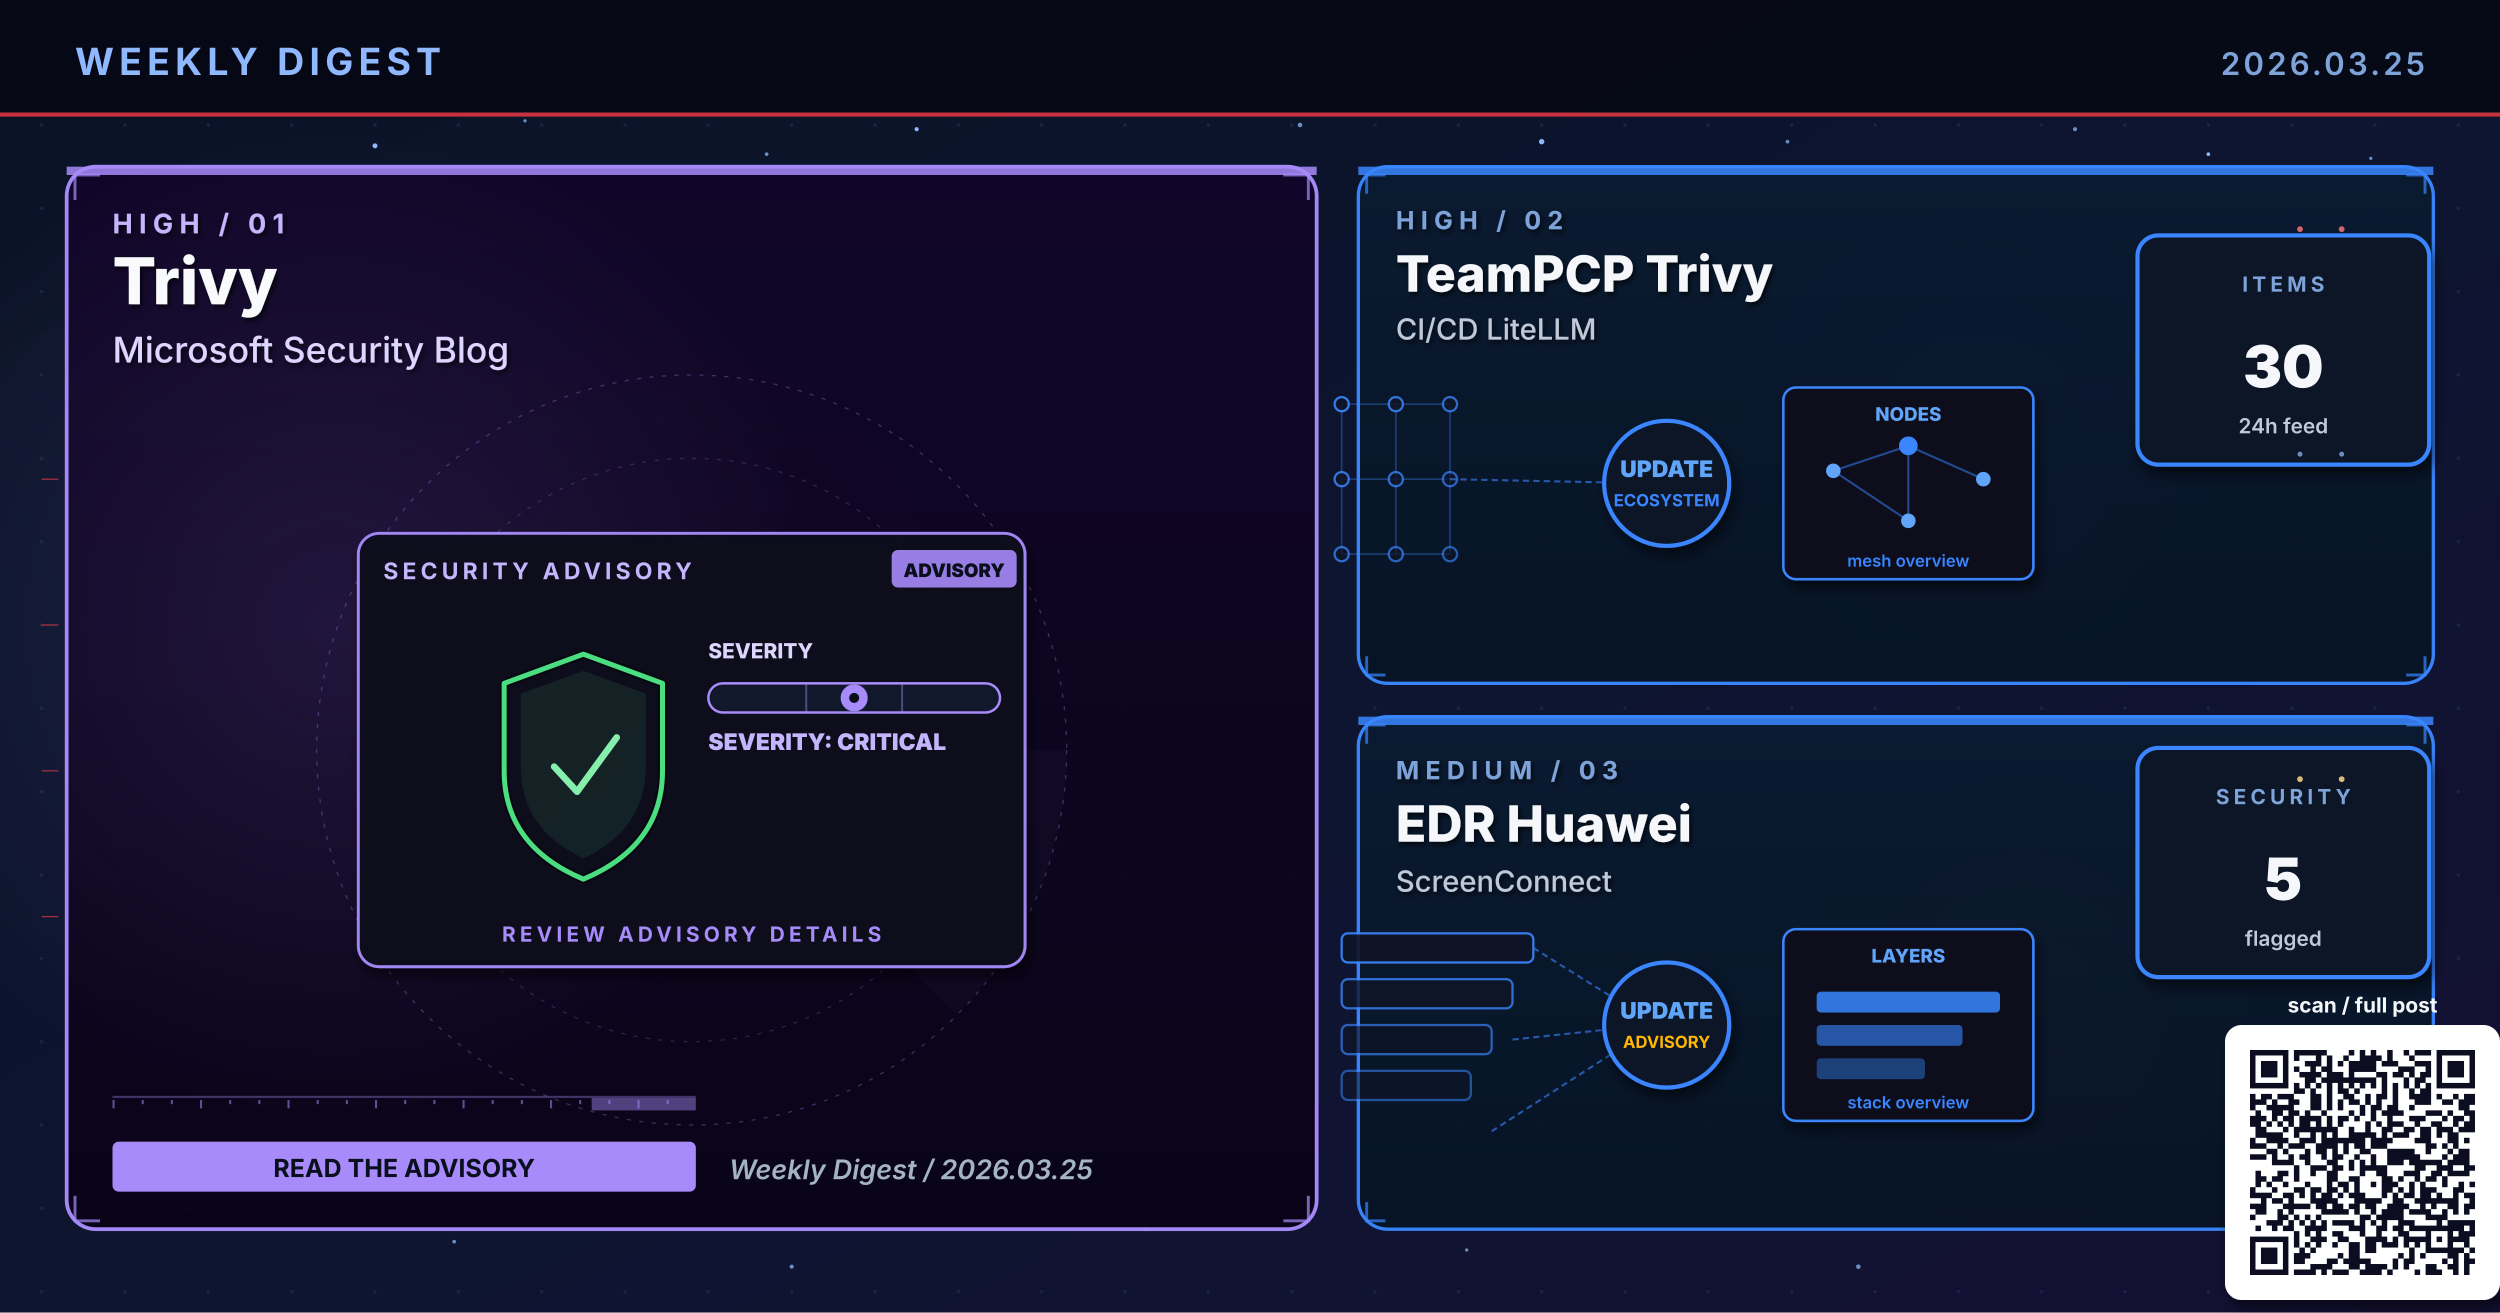
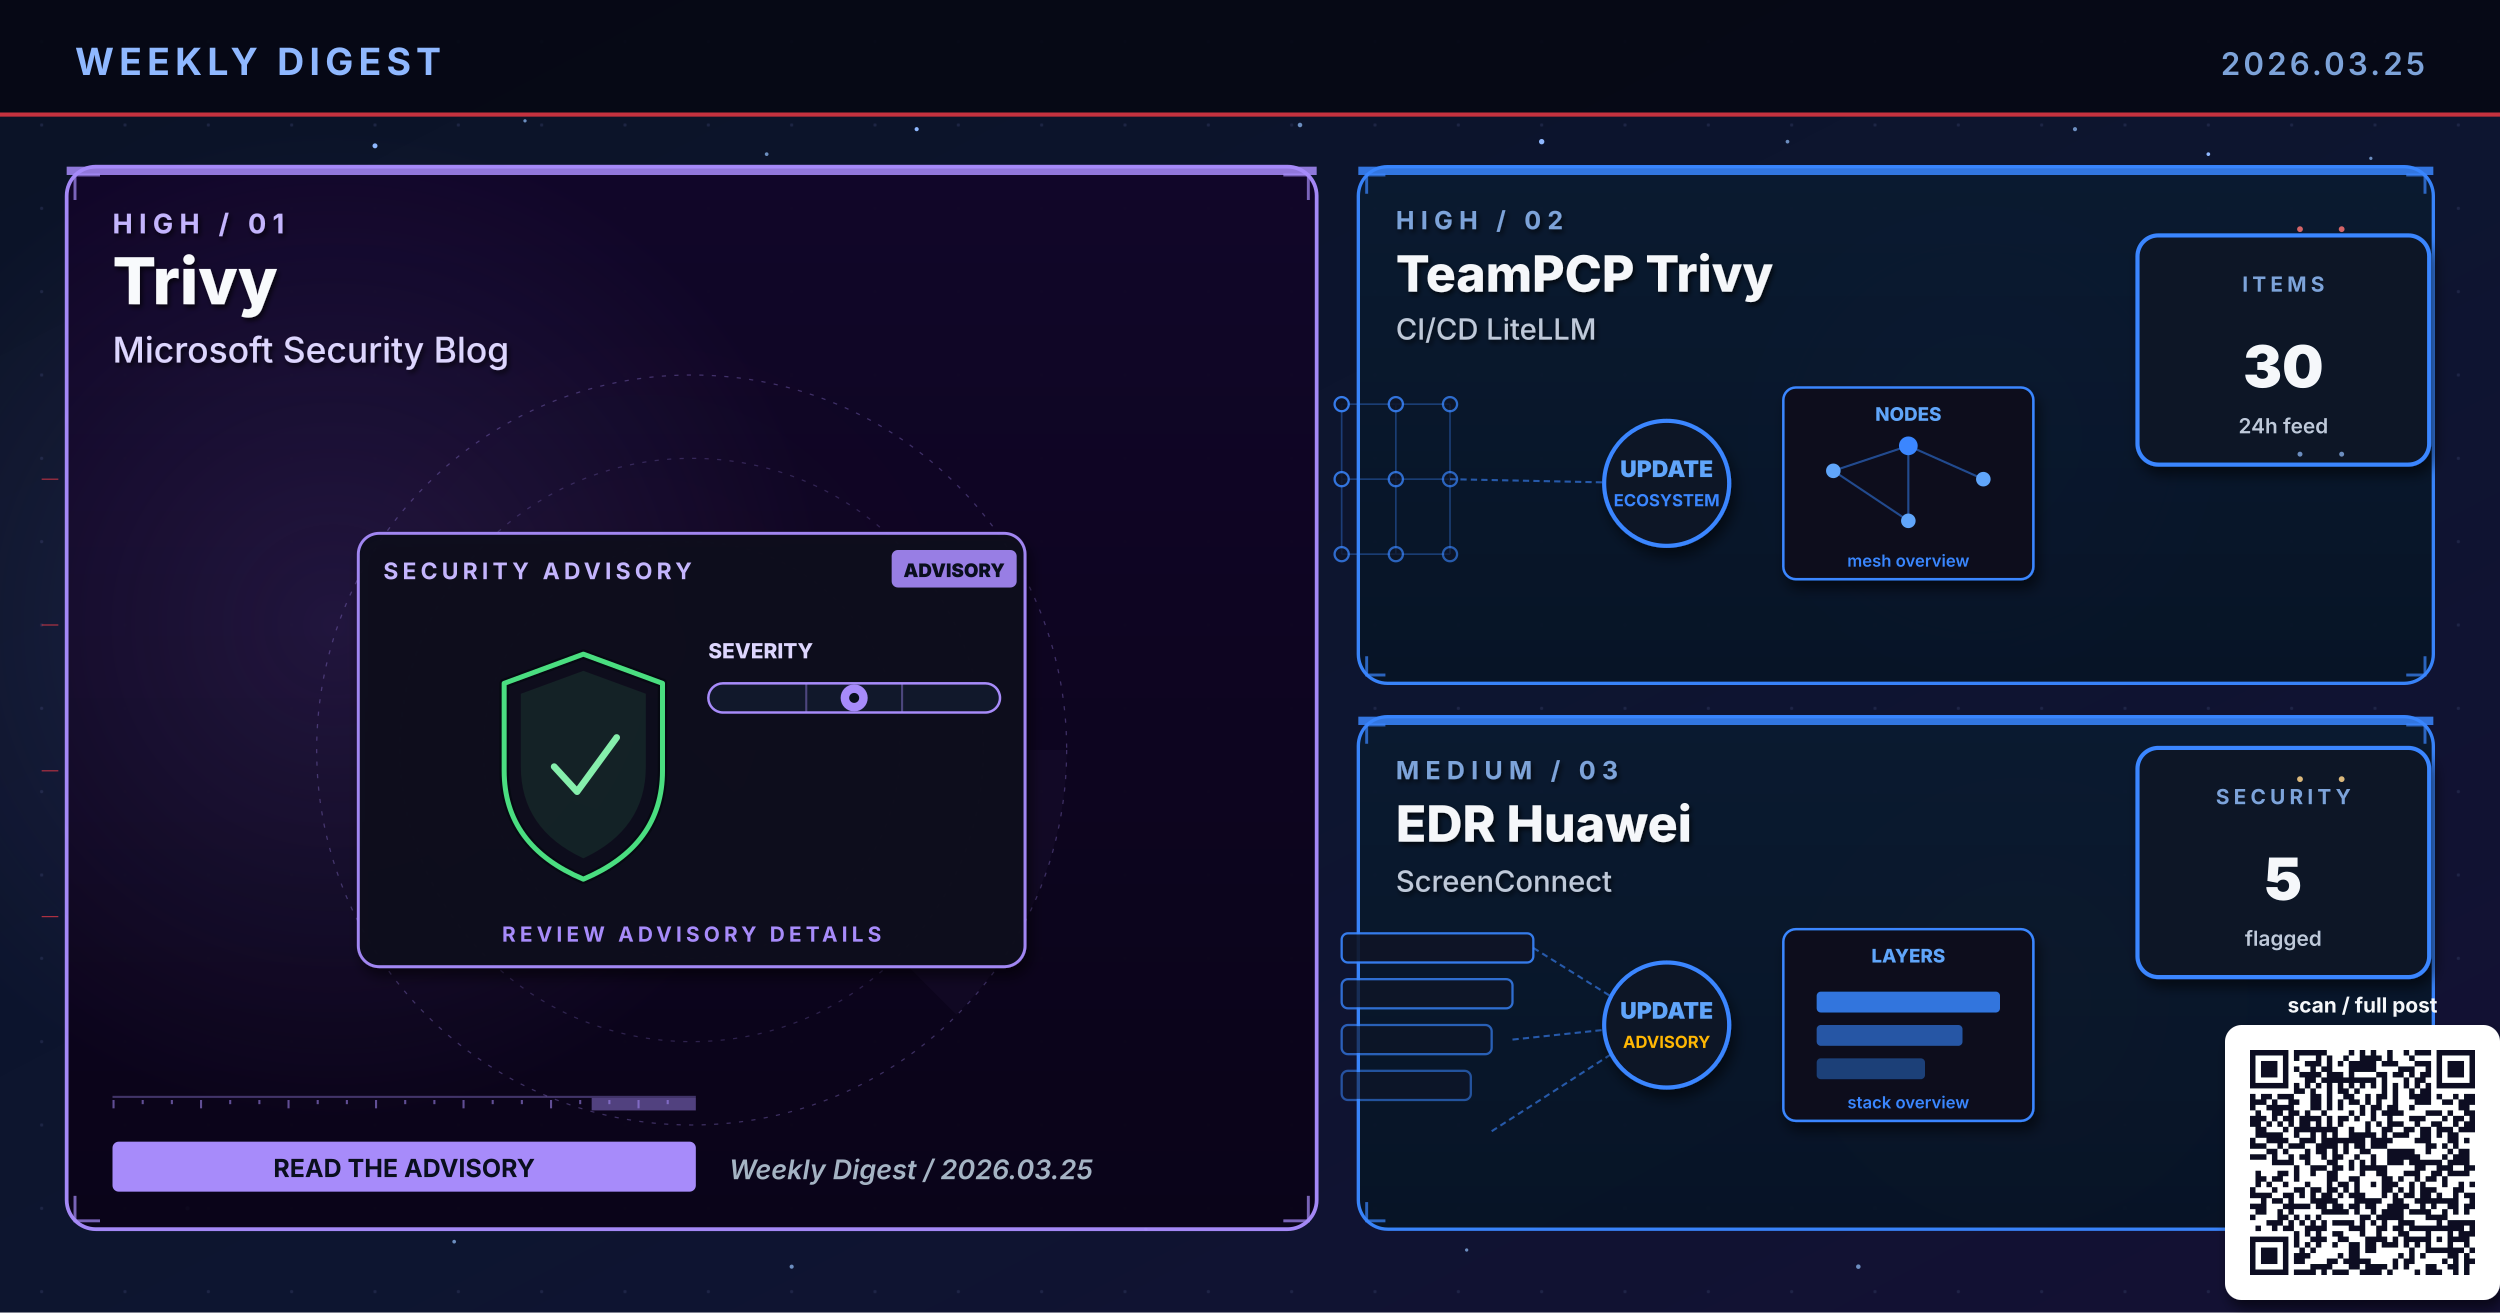
<svg xmlns="http://www.w3.org/2000/svg" viewBox="0 0 1200 630" width="1200" height="630" role="img" aria-label="Weekly digest cover 2026.03.25: Trivy, TeamPCP Trivy, EDR Huawei">
  <defs>
    <linearGradient id="bgSpread" x1="0%" y1="0%" x2="100%" y2="100%">
      <stop offset="0%" stop-color="#0B1326" />
      <stop offset="55%" stop-color="#0D1530" />
      <stop offset="100%" stop-color="#141034" />
    </linearGradient>
    <linearGradient id="heroPanel" x1="0%" y1="0%" x2="0%" y2="100%">
      <stop offset="0%" stop-color="#1A0A08" />
      <stop offset="100%" stop-color="#110608" />
    </linearGradient>
    <linearGradient id="heroPanelBlue" x1="0%" y1="0%" x2="0%" y2="100%">
      <stop offset="0%" stop-color="#0A1A30" />
      <stop offset="100%" stop-color="#071426" />
    </linearGradient>
    <linearGradient id="heroPanelAmber" x1="0%" y1="0%" x2="0%" y2="100%">
      <stop offset="0%" stop-color="#1A1208" />
      <stop offset="100%" stop-color="#120E06" />
    </linearGradient>
    <linearGradient id="heroPanelGreen" x1="0%" y1="0%" x2="0%" y2="100%">
      <stop offset="0%" stop-color="#08160E" />
      <stop offset="100%" stop-color="#04100A" />
    </linearGradient>
    <linearGradient id="heroPanelPurple" x1="0%" y1="0%" x2="0%" y2="100%">
      <stop offset="0%" stop-color="#110629" />
      <stop offset="100%" stop-color="#0A0418" />
    </linearGradient>
    <radialGradient id="hotRed" cx="50%" cy="50%" r="50%">
      <stop offset="0%" stop-color="#E63946" stop-opacity="0.6" />
      <stop offset="100%" stop-color="#E63946" stop-opacity="0" />
    </radialGradient>
    <radialGradient id="hotBlue" cx="50%" cy="50%" r="50%">
      <stop offset="0%" stop-color="#3A86FF" stop-opacity="0.5" />
      <stop offset="100%" stop-color="#3A86FF" stop-opacity="0" />
    </radialGradient>
    <radialGradient id="hotAmber" cx="50%" cy="50%" r="50%">
      <stop offset="0%" stop-color="#FFB703" stop-opacity="0.45" />
      <stop offset="100%" stop-color="#FFB703" stop-opacity="0" />
    </radialGradient>
    <radialGradient id="hotGreen" cx="50%" cy="50%" r="50%">
      <stop offset="0%" stop-color="#4ADE80" stop-opacity="0.45" />
      <stop offset="100%" stop-color="#4ADE80" stop-opacity="0" />
    </radialGradient>
    <radialGradient id="hotPurple" cx="50%" cy="50%" r="50%">
      <stop offset="0%" stop-color="#A78BFA" stop-opacity="0.45" />
      <stop offset="100%" stop-color="#A78BFA" stop-opacity="0" />
    </radialGradient>
    <pattern id="envGrid" x="0" y="0" width="40" height="40" patternUnits="userSpaceOnUse">
      <circle cx="20" cy="20" r="0.8" fill="#2A3256" opacity="0.55" />
    </pattern>
    <filter id="softShadow" x="-10%" y="-10%" width="130%" height="130%">
      <feGaussianBlur in="SourceAlpha" stdDeviation="3" />
      <feOffset dx="2" dy="4" />
      <feComponentTransfer>
        <feFuncA type="linear" slope="0.55" />
      </feComponentTransfer>
      <feMerge>
        <feMergeNode />
        <feMergeNode in="SourceGraphic" />
      </feMerge>
    </filter>
    <filter id="textShadow" x="-10%" y="-10%" width="130%" height="130%">
      <feGaussianBlur in="SourceAlpha" stdDeviation="1.2" />
      <feOffset dx="1" dy="1.5" />
      <feComponentTransfer>
        <feFuncA type="linear" slope="0.7" />
      </feComponentTransfer>
      <feMerge>
        <feMergeNode />
        <feMergeNode in="SourceGraphic" />
      </feMerge>
    </filter>
  </defs>
  <rect width="1200" height="630" fill="url(#bgSpread)" />
  <rect width="1200" height="630" fill="url(#envGrid)" />
  <circle cx="310" cy="310" r="160" fill="url(#hotRed)">
    <animate attributeName="opacity" values="0.6;1;0.6" dur="5.8s" repeatCount="indefinite" />
  </circle>
  <circle cx="950" cy="210" r="120" fill="url(#hotBlue)">
    <animate attributeName="opacity" values="0.45;0.85;0.45" dur="6.4s" repeatCount="indefinite" />
  </circle>
  <circle cx="970" cy="480" r="110" fill="url(#hotAmber)">
    <animate attributeName="opacity" values="0.4;0.75;0.4" dur="7.1s" repeatCount="indefinite" />
  </circle>
  <g fill="#8FB8FF">
    <circle cx="180" cy="70" r="1.2">
      <animate attributeName="opacity" values="0.2;1;0.2" dur="3.4s" repeatCount="indefinite" />
    </circle>
    <circle cx="440" cy="62" r="1">
      <animate attributeName="opacity" values="0.2;0.9;0.2" dur="4.2s" repeatCount="indefinite" />
    </circle>
    <circle cx="740" cy="68" r="1.3">
      <animate attributeName="opacity" values="0.25;1;0.25" dur="3.9s" repeatCount="indefinite" />
    </circle>
    <circle cx="1060" cy="74" r="0.9">
      <animate attributeName="opacity" values="0.2;0.85;0.2" dur="5.1s" repeatCount="indefinite" />
    </circle>
    <circle cx="90" cy="580" r="1">
      <animate attributeName="opacity" values="0.15;0.8;0.15" dur="4.7s" repeatCount="indefinite" />
    </circle>
    <circle cx="550" cy="590" r="0.8">
      <animate attributeName="opacity" values="0.2;0.75;0.2" dur="3.6s" begin="0.5s" repeatCount="indefinite" />
    </circle>
  </g>
  <g fill="#7DA3D9" opacity="0.85">
    <circle cx="252" cy="58" r="0.8">
      <animate attributeName="opacity" values="0.15;0.7;0.15" dur="4.3s" repeatCount="indefinite" />
    </circle>
    <circle cx="368" cy="74" r="0.9">
      <animate attributeName="opacity" values="0.2;0.85;0.2" dur="3.8s" begin="0.4s" repeatCount="indefinite" />
    </circle>
    <circle cx="624" cy="60" r="1.1">
      <animate attributeName="opacity" values="0.25;0.95;0.25" dur="4.5s" repeatCount="indefinite" />
    </circle>
    <circle cx="858" cy="68" r="0.9">
      <animate attributeName="opacity" values="0.2;0.8;0.2" dur="3.6s" begin="0.6s" repeatCount="indefinite" />
    </circle>
    <circle cx="996" cy="62" r="1.0">
      <animate attributeName="opacity" values="0.2;0.9;0.2" dur="4.0s" begin="0.2s" repeatCount="indefinite" />
    </circle>
    <circle cx="1138" cy="76" r="0.8">
      <animate attributeName="opacity" values="0.15;0.7;0.15" dur="5.2s" begin="0.5s" repeatCount="indefinite" />
    </circle>
    <circle cx="218" cy="596" r="0.9">
      <animate attributeName="opacity" values="0.18;0.75;0.18" dur="4.6s" begin="0.3s" repeatCount="indefinite" />
    </circle>
    <circle cx="380" cy="608" r="1.0">
      <animate attributeName="opacity" values="0.2;0.85;0.2" dur="3.9s" begin="0.7s" repeatCount="indefinite" />
    </circle>
    <circle cx="704" cy="600" r="0.8">
      <animate attributeName="opacity" values="0.18;0.7;0.18" dur="4.2s" begin="0.4s" repeatCount="indefinite" />
    </circle>
    <circle cx="892" cy="608" r="1.1">
      <animate attributeName="opacity" values="0.22;0.9;0.22" dur="4.7s" begin="0.6s" repeatCount="indefinite" />
    </circle>
    <circle cx="1078" cy="600" r="0.9">
      <animate attributeName="opacity" values="0.2;0.85;0.2" dur="3.6s" begin="0.8s" repeatCount="indefinite" />
    </circle>
  </g>
  <rect x="0" y="0" width="1200" height="56" fill="#050813" opacity="0.92" />
  <text x="36" y="36" font-family="Inter, Helvetica, Arial, sans-serif" font-size="18" font-weight="700" fill="#8FB8FF" letter-spacing="2.5">WEEKLY DIGEST</text>
  <text x="1164" y="36" font-family="Inter, Helvetica, Arial, sans-serif" font-size="15" font-weight="600" fill="#7DA3D9" letter-spacing="1.5" text-anchor="end">2026.03.25</text>
  <rect x="0" y="54" width="1200" height="2" fill="#E63946" opacity="0.85">
    <animate attributeName="opacity" values="0.4;1;0.4" dur="4.8s" repeatCount="indefinite" />
  </rect>
  <rect x="32" y="80" width="600" height="510" rx="14" ry="14" fill="url(#heroPanelPurple)" stroke="#A78BFA" stroke-width="1.8" opacity="0.98" />
  <circle cx="160" cy="300" r="240" fill="url(#hotPurple)" opacity="0.28" />
  <rect x="32" y="80" width="600" height="4" fill="#A78BFA" opacity="0.85">
    <animate attributeName="opacity" values="0.5;1;0.5" dur="3.4s" repeatCount="indefinite" />
  </rect>
  <g filter="url(#textShadow)">
    <text x="54" y="112" font-family="Inter, Helvetica, Arial, sans-serif" font-size="13" font-weight="700" fill="#C4B5FD" letter-spacing="3">HIGH  /  01</text>
    <text x="54" y="146" font-family="Inter, Helvetica, Arial, sans-serif" font-size="31" font-weight="800" fill="#F8FAFC">Trivy</text>
    <text x="54" y="174" font-family="Inter, Helvetica, Arial, sans-serif" font-size="17" font-weight="500" fill="#DDD6FE">Microsoft Security Blog</text>
  </g>
  <g transform="translate(332,360)" opacity="0.32">
    <circle r="180" fill="none" stroke="#A78BFA" stroke-width="0.6" stroke-dasharray="2 4" />
    <circle r="140" fill="none" stroke="#A78BFA" stroke-width="0.6" stroke-dasharray="2 4" opacity="0.7" />
    <circle r="100" fill="none" stroke="#A78BFA" stroke-width="0.6" stroke-dasharray="2 4" opacity="0.5" />
    <g>
      <path d="M0 0 L180 0 A180 180 0 0 1 127 127 Z" fill="#A78BFA" opacity="0.10" />
      <animateTransform attributeName="transform" type="rotate" from="0" to="360" dur="14s" repeatCount="indefinite" />
    </g>
  </g>
  <g stroke="#A78BFA" stroke-width="1.4" fill="none" opacity="0.7">
    <path d="M36 96 L36 84 L48 84" />
    <path d="M616 84 L628 84 L628 96" />
    <path d="M36 574 L36 586 L48 586" />
    <path d="M616 586 L628 586 L628 574" />
  </g>
  <g>
    <rect x="54" y="526" width="280" height="1" fill="#A78BFA" opacity="0.35" />
    <rect x="54" y="528" width="1" height="4" fill="#A78BFA" opacity="0.55" />
    <rect x="68" y="528" width="1" height="2" fill="#A78BFA" opacity="0.55" />
    <rect x="82" y="528" width="1" height="2" fill="#A78BFA" opacity="0.55" />
    <rect x="96" y="528" width="1" height="4" fill="#A78BFA" opacity="0.55" />
    <rect x="110" y="528" width="1" height="2" fill="#A78BFA" opacity="0.55" />
    <rect x="124" y="528" width="1" height="2" fill="#A78BFA" opacity="0.55" />
    <rect x="138" y="528" width="1" height="4" fill="#A78BFA" opacity="0.55" />
    <rect x="152" y="528" width="1" height="2" fill="#A78BFA" opacity="0.55" />
    <rect x="166" y="528" width="1" height="2" fill="#A78BFA" opacity="0.55" />
    <rect x="180" y="528" width="1" height="4" fill="#A78BFA" opacity="0.55" />
    <rect x="194" y="528" width="1" height="2" fill="#A78BFA" opacity="0.55" />
    <rect x="208" y="528" width="1" height="2" fill="#A78BFA" opacity="0.55" />
    <rect x="222" y="528" width="1" height="4" fill="#A78BFA" opacity="0.55" />
    <rect x="236" y="528" width="1" height="2" fill="#A78BFA" opacity="0.55" />
    <rect x="250" y="528" width="1" height="2" fill="#A78BFA" opacity="0.55" />
    <rect x="264" y="528" width="1" height="4" fill="#A78BFA" opacity="0.55" />
    <rect x="278" y="528" width="1" height="2" fill="#A78BFA" opacity="0.55" />
    <rect x="292" y="528" width="1" height="2" fill="#A78BFA" opacity="0.55" />
    <rect x="306" y="528" width="1" height="4" fill="#A78BFA" opacity="0.55" />
    <rect x="320" y="528" width="1" height="2" fill="#A78BFA" opacity="0.55" />
    <rect x="284" y="527" width="50" height="6" fill="#A78BFA" opacity="0.45">
      <animate attributeName="x" values="54;284;54" dur="6.4s" repeatCount="indefinite" />
      <animate attributeName="opacity" values="0.2;0.7;0.2" dur="6.4s" repeatCount="indefinite" />
    </rect>
  </g>
  <g transform="translate(332,360)">
    <g filter="url(#softShadow)">
      <rect x="-160" y="-104" width="320" height="208" rx="10" fill="#0A0F1E" stroke="#A78BFA" stroke-width="1.4" opacity="0.95" />
    </g>
    <text x="-148" y="-82" font-family="Inter, Helvetica, Arial, sans-serif" font-size="11" font-weight="700" fill="#C4B5FD" letter-spacing="2">SECURITY ADVISORY</text>
    <g transform="translate(96,-96)">
      <rect x="0" y="0" width="60" height="18" rx="3" fill="#A78BFA" opacity="0.9" />
      <text x="30" y="13" text-anchor="middle" font-family="Inter, monospace" font-size="9" font-weight="900" fill="#0A0F1E">ADVISORY</text>
    </g>
    <g transform="translate(-92,-46)">
      <path d="M40 0 L78 14 L78 56 Q78 92 40 108 Q2 92 2 56 L2 14 Z" fill="none" stroke="#060912" stroke-width="4.6" stroke-linejoin="round" />
      <path d="M40 0 L78 14 L78 56 Q78 92 40 108 Q2 92 2 56 L2 14 Z" fill="none" stroke="#4ADE80" stroke-width="2.4" stroke-linejoin="round">
        <animate attributeName="stroke-opacity" values="0.6;1;0.6" dur="3.2s" repeatCount="indefinite" />
      </path>
      <path d="M40 8 L70 19 L70 54 Q70 84 40 98 Q10 84 10 54 L10 19 Z" fill="#4ADE80" opacity="0.10" />
      <path d="M26 54 L37 66 L56 40" fill="none" stroke="#86EFAC" stroke-width="3.2" stroke-linecap="round" stroke-linejoin="round">
        <animate attributeName="stroke-opacity" values="0.5;1;0.5" dur="2.4s" repeatCount="indefinite" />
      </path>
    </g>
    <g transform="translate(8,-44)">
      <text x="0" y="0" font-family="Inter, monospace" font-size="10" font-weight="800" fill="#DDD6FE">SEVERITY</text>
      <rect x="0" y="12" width="140" height="14" rx="7" fill="#11182B" stroke="#A78BFA" stroke-width="1.2" />
      <g stroke="#A78BFA" stroke-width="1" opacity="0.4">
        <line x1="47" y1="12" x2="47" y2="26" />
        <line x1="93" y1="12" x2="93" y2="26" />
      </g>
      <g transform="translate(70,19)">
        <circle cx="0" cy="0" r="6.5" fill="#A78BFA">
          <animate attributeName="opacity" values="0.7;1;0.7" dur="2.2s" repeatCount="indefinite" />
        </circle>
        <circle cx="0" cy="0" r="2.4" fill="#0A0F1E" />
      </g>
-       <text x="0" y="44" font-family="Inter, monospace" font-size="11" font-weight="900" fill="#C4B5FD">SEVERITY: CRITICAL</text>
    </g>
    <text x="0" y="92" text-anchor="middle" font-family="Inter, Helvetica, Arial, sans-serif" font-size="10" font-weight="700" fill="#A78BFA" letter-spacing="2">REVIEW ADVISORY DETAILS</text>
  </g>
  <g transform="translate(54,548)">
    <rect x="0" y="0" width="280" height="24" rx="3" fill="#A78BFA" />
    <text x="140" y="17" text-anchor="middle" font-family="Inter, Helvetica, Arial, sans-serif" font-size="12" font-weight="700" fill="#0A0F1E">READ THE ADVISORY</text>
  </g>
  <text x="350" y="566" font-family="Inter, Helvetica, Arial, sans-serif" font-size="13" font-weight="600" fill="#A5B4C4" font-style="italic">Weekly Digest  /  2026.03.25</text>
  <rect x="652" y="80" width="516" height="248" rx="14" ry="14" fill="url(#heroPanelBlue)" stroke="#3A86FF" stroke-width="1.6" opacity="0.97" />
  <rect x="652" y="80" width="516" height="4" fill="#3A86FF" opacity="0.85">
    <animate attributeName="opacity" values="0.5;1;0.5" dur="4.2s" repeatCount="indefinite" />
  </rect>
  <g filter="url(#textShadow)">
    <text x="670" y="110" font-family="Inter, Helvetica, Arial, sans-serif" font-size="12" font-weight="700" fill="#7DA3D9" letter-spacing="3">HIGH  /  02</text>
    <text x="670" y="140" font-family="Inter, Helvetica, Arial, sans-serif" font-size="24" font-weight="800" fill="#F5F7FA">TeamPCP Trivy</text>
    <text x="670" y="163" font-family="Inter, Helvetica, Arial, sans-serif" font-size="14" font-weight="500" fill="#BFC9D9">CI/CD LiteLLM</text>
  </g>
  <g stroke="#3A86FF" stroke-width="1.4" fill="none" opacity="0.7">
    <path d="M656 93 L656 84 L665 84" />
    <path d="M1155 84 L1164 84 L1164 93" />
    <path d="M656 315 L656 324 L665 324" />
    <path d="M1155 324 L1164 324 L1164 315" />
  </g>
  <g transform="translate(800,230)">
    <g stroke="#3A86FF" stroke-width="0.8" opacity="0.35">
      <line x1="-156" y1="-36" x2="-130" y2="-36" />
      <line x1="-156" y1="-36" x2="-156" y2="0" />
      <line x1="-130" y1="-36" x2="-104" y2="-36" />
      <line x1="-130" y1="-36" x2="-130" y2="0" />
      <line x1="-104" y1="-36" x2="-104" y2="0" />
      <line x1="-156" y1="0" x2="-130" y2="0" />
      <line x1="-156" y1="0" x2="-156" y2="36" />
      <line x1="-130" y1="0" x2="-104" y2="0" />
      <line x1="-130" y1="0" x2="-130" y2="36" />
      <line x1="-104" y1="0" x2="-104" y2="36" />
      <line x1="-156" y1="36" x2="-130" y2="36" />
      <line x1="-130" y1="36" x2="-104" y2="36" />
    </g>
    <circle cx="-156" cy="-36" r="3.4" fill="#0E1426" stroke="#3A86FF" stroke-width="1.1" opacity="0.90" />
    <circle cx="-130" cy="-36" r="3.4" fill="#0E1426" stroke="#3A86FF" stroke-width="1.1" opacity="0.83" />
    <circle cx="-104" cy="-36" r="3.4" fill="#0E1426" stroke="#3A86FF" stroke-width="1.1" opacity="0.76" />
    <circle cx="-156" cy="0" r="3.4" fill="#0E1426" stroke="#3A86FF" stroke-width="1.1" opacity="0.83" />
    <circle cx="-130" cy="0" r="3.4" fill="#0E1426" stroke="#3A86FF" stroke-width="1.1" opacity="0.76" />
    <circle cx="-104" cy="0" r="3.4" fill="#0E1426" stroke="#3A86FF" stroke-width="1.1" opacity="0.69" />
    <circle cx="-156" cy="36" r="3.4" fill="#0E1426" stroke="#3A86FF" stroke-width="1.1" opacity="0.76" />
    <circle cx="-130" cy="36" r="3.4" fill="#0E1426" stroke="#3A86FF" stroke-width="1.1" opacity="0.69" />
    <circle cx="-104" cy="36" r="3.4" fill="#0E1426" stroke="#3A86FF" stroke-width="1.1" opacity="0.62" />
    <line x1="-104" y1="0" x2="-8" y2="2" stroke="#3A86FF" stroke-width="1" stroke-dasharray="3 2" opacity="0.6" />
    <g fill="#60A5FA">
      <circle r="2">
        <animateMotion path="M-104 0 L-8 2" dur="2.3s" repeatCount="indefinite" />
      </circle>
    </g>
    <circle cx="0" cy="2" r="30" fill="#0A1326" stroke="#3A86FF" stroke-width="2" filter="url(#softShadow)">
      <animate attributeName="r" values="28;33;28" dur="3.4s" repeatCount="indefinite" />
    </circle>
    <text x="0" y="-1" text-anchor="middle" font-family="Inter, monospace" font-size="11" font-weight="900" fill="#60A5FA">UPDATE</text>
    <text x="0" y="13" text-anchor="middle" font-family="Inter, monospace" font-size="8" font-weight="700" fill="#3A86FF">ECOSYSTEM</text>
    <g transform="translate(56,-44)" filter="url(#softShadow)">
      <rect x="0" y="0" width="120" height="92" rx="6" fill="#0A0F1E" stroke="#3A86FF" stroke-width="1.2" />
      <text x="60" y="16" text-anchor="middle" font-family="Inter, monospace" font-size="9" font-weight="800" fill="#60A5FA">NODES</text>
      <g stroke="#3A86FF" stroke-width="1" opacity="0.5">
        <line x1="24" y1="40" x2="60" y2="28" />
        <line x1="60" y1="28" x2="96" y2="44" />
        <line x1="60" y1="28" x2="60" y2="64" />
        <line x1="24" y1="40" x2="60" y2="64" />
      </g>
      <g fill="#60A5FA">
        <circle cx="24" cy="40" r="3.5" />
        <circle cx="96" cy="44" r="3.5" />
        <circle cx="60" cy="64" r="3.5" />
      </g>
      <circle cx="60" cy="28" r="4.5" fill="#3A86FF" />
      <text x="60" y="86" text-anchor="middle" font-family="Inter, monospace" font-size="8" font-weight="600" fill="#3A86FF">mesh overview</text>
    </g>
  </g>
  <g transform="translate(1094,168)" filter="url(#softShadow)">
    <rect x="-68" y="-55" width="140" height="110" rx="10" fill="#071426" stroke="#3A86FF" stroke-width="2" />
    <text x="2" y="-28" text-anchor="middle" font-family="Inter, Helvetica, Arial, sans-serif" font-size="10" font-weight="700" letter-spacing="2" fill="#7DA3D9">ITEMS</text>
    <text x="2" y="18" text-anchor="middle" font-family="Inter, Helvetica, Arial, sans-serif" font-size="28" font-weight="900" fill="#F5F7FA">30</text>
    <text x="2" y="40" text-anchor="middle" font-family="Inter, Helvetica, Arial, sans-serif" font-size="10" font-weight="600" fill="#BFC9D9">24h feed</text>
  </g>
  <rect x="652" y="344" width="516" height="246" rx="14" ry="14" fill="url(#heroPanelBlue)" stroke="#3A86FF" stroke-width="1.6" opacity="0.97" />
  <rect x="652" y="344" width="516" height="4" fill="#3A86FF" opacity="0.85">
    <animate attributeName="opacity" values="0.5;1;0.5" dur="4.8s" repeatCount="indefinite" />
  </rect>
  <g filter="url(#textShadow)">
    <text x="670" y="374" font-family="Inter, Helvetica, Arial, sans-serif" font-size="12" font-weight="700" fill="#7DA3D9" letter-spacing="3">MEDIUM  /  03</text>
    <text x="670" y="404" font-family="Inter, Helvetica, Arial, sans-serif" font-size="24" font-weight="800" fill="#F5F7FA">EDR Huawei</text>
    <text x="670" y="428" font-family="Inter, Helvetica, Arial, sans-serif" font-size="14" font-weight="500" fill="#BFC9D9">ScreenConnect</text>
  </g>
  <g stroke="#3A86FF" stroke-width="1.4" fill="none" opacity="0.7">
    <path d="M656 357 L656 348 L665 348" />
    <path d="M1155 348 L1164 348 L1164 357" />
    <path d="M656 577 L656 586 L665 586" />
    <path d="M1155 586 L1164 586 L1164 577" />
  </g>
  <g transform="translate(800,490)">
    <rect x="-156" y="-42" width="92" height="14" rx="3" fill="#0E1426" stroke="#3A86FF" stroke-width="1.1" opacity="0.90" />
    <rect x="-156" y="-20" width="82" height="14" rx="3" fill="#0E1426" stroke="#3A86FF" stroke-width="1.1" opacity="0.78" />
    <rect x="-156" y="2" width="72" height="14" rx="3" fill="#0E1426" stroke="#3A86FF" stroke-width="1.1" opacity="0.66" />
    <rect x="-156" y="24" width="62" height="14" rx="3" fill="#0E1426" stroke="#3A86FF" stroke-width="1.1" opacity="0.54" />
    <g stroke="#3A86FF" stroke-width="1" stroke-dasharray="3 2" fill="none" opacity="0.6">
      <line x1="-64" y1="-35" x2="-8" y2="0" />
      <line x1="-74" y1="9" x2="-8" y2="2" />
      <line x1="-84" y1="53" x2="-8" y2="4" />
    </g>
    <g fill="#60A5FA">
      <circle r="2">
        <animateMotion path="M-74 9 L-8 2" dur="2.1s" repeatCount="indefinite" />
      </circle>
    </g>
    <circle cx="0" cy="2" r="30" fill="#0A1326" stroke="#3A86FF" stroke-width="2" filter="url(#softShadow)">
      <animate attributeName="r" values="28;33;28" dur="3.4s" repeatCount="indefinite" />
    </circle>
    <text x="0" y="-1" text-anchor="middle" font-family="Inter, monospace" font-size="11" font-weight="900" fill="#60A5FA">UPDATE</text>
    <text x="0" y="13" text-anchor="middle" font-family="Inter, monospace" font-size="8" font-weight="700" fill="#FFB703">ADVISORY</text>
    <g transform="translate(56,-44)" filter="url(#softShadow)">
      <rect x="0" y="0" width="120" height="92" rx="6" fill="#0A0F1E" stroke="#3A86FF" stroke-width="1.2" />
      <text x="60" y="16" text-anchor="middle" font-family="Inter, monospace" font-size="9" font-weight="800" fill="#60A5FA">LAYERS</text>
      <rect x="16" y="30" width="88" height="10" rx="2" fill="#3A86FF" opacity="0.85" />
      <rect x="16" y="46" width="70" height="10" rx="2" fill="#3A86FF" opacity="0.6" />
      <rect x="16" y="62" width="52" height="10" rx="2" fill="#3A86FF" opacity="0.4" />
      <text x="60" y="86" text-anchor="middle" font-family="Inter, monospace" font-size="8" font-weight="600" fill="#3A86FF">stack overview</text>
    </g>
  </g>
  <g transform="translate(1094,414)" filter="url(#softShadow)">
    <rect x="-68" y="-55" width="140" height="110" rx="10" fill="#071426" stroke="#3A86FF" stroke-width="2" />
    <text x="2" y="-28" text-anchor="middle" font-family="Inter, Helvetica, Arial, sans-serif" font-size="10" font-weight="700" letter-spacing="2" fill="#7DA3D9">SECURITY</text>
    <text x="2" y="18" text-anchor="middle" font-family="Inter, Helvetica, Arial, sans-serif" font-size="28" font-weight="900" fill="#F5F7FA">5</text>
    <text x="2" y="40" text-anchor="middle" font-family="Inter, Helvetica, Arial, sans-serif" font-size="10" font-weight="600" fill="#BFC9D9">flagged</text>
  </g>
  <g opacity="0.85">
    <g fill="#F87171">
      <circle cx="1104" cy="110" r="1.4">
        <animate attributeName="opacity" values="0.2;1;0.2" dur="1.8s" repeatCount="indefinite" />
      </circle>
      <circle cx="1124" cy="110" r="1.4">
        <animate attributeName="opacity" values="0.2;1;0.2" dur="1.4s" begin="0.3s" repeatCount="indefinite" />
      </circle>
    </g>
    <g fill="#7DA3D9">
      <circle cx="1104" cy="218" r="1.2">
        <animate attributeName="opacity" values="0.2;1;0.2" dur="2s" repeatCount="indefinite" />
      </circle>
      <circle cx="1124" cy="218" r="1.2">
        <animate attributeName="opacity" values="0.2;1;0.2" dur="1.6s" begin="0.4s" repeatCount="indefinite" />
      </circle>
    </g>
    <g fill="#FFD58A">
      <circle cx="1104" cy="374" r="1.4">
        <animate attributeName="opacity" values="0.2;1;0.2" dur="1.8s" repeatCount="indefinite" />
      </circle>
      <circle cx="1124" cy="374" r="1.4">
        <animate attributeName="opacity" values="0.2;1;0.2" dur="1.6s" begin="0.3s" repeatCount="indefinite" />
      </circle>
    </g>
    <g stroke="#E63946" stroke-width="0.5" fill="none">
      <path d="M20 230 L28 230">
        <animate attributeName="stroke-opacity" values="0;0.7;0" dur="2s" repeatCount="indefinite" />
      </path>
      <path d="M20 300 L28 300">
        <animate attributeName="stroke-opacity" values="0;0.7;0" dur="2.3s" begin="0.3s" repeatCount="indefinite" />
      </path>
      <path d="M20 370 L28 370">
        <animate attributeName="stroke-opacity" values="0;0.7;0" dur="1.9s" begin="0.6s" repeatCount="indefinite" />
      </path>
      <path d="M20 440 L28 440">
        <animate attributeName="stroke-opacity" values="0;0.7;0" dur="2.1s" begin="0.9s" repeatCount="indefinite" />
      </path>
    </g>
  </g>
  <g transform="translate(1080,504)" filter="url(#softShadow)">
    <rect x="-12" y="-12" width="132" height="132" rx="8" fill="#FFFFFF" />
    <path fill="#0A1020" d="M0.0 0.0h18.439v2.634h-18.439z M21.073 0.0h15.805v2.634h-15.805z M47.415 0.0h2.634v2.634h-2.634z M52.683 0.0h2.634v2.634h-2.634z M57.951 0.0h2.634v2.634h-2.634z M65.854 0.0h2.634v2.634h-2.634z M73.756 0.0h2.634v2.634h-2.634z M79.024 0.0h7.902v2.634h-7.902z M89.561 0.0h18.439v2.634h-18.439z M0.0 2.634h2.634v2.634h-2.634z M15.805 2.634h2.634v2.634h-2.634z M21.073 2.634h2.634v2.634h-2.634z M31.61 2.634h2.634v2.634h-2.634z M36.878 2.634h2.634v2.634h-2.634z M44.78 2.634h2.634v2.634h-2.634z M52.683 2.634h10.537v2.634h-10.537z M65.854 2.634h2.634v2.634h-2.634z M76.39 2.634h2.634v2.634h-2.634z M89.561 2.634h2.634v2.634h-2.634z M105.366 2.634h2.634v2.634h-2.634z M0.0 5.268h2.634v2.634h-2.634z M5.268 5.268h7.902v2.634h-7.902z M15.805 5.268h2.634v2.634h-2.634z M26.341 5.268h7.902v2.634h-7.902z M36.878 5.268h2.634v2.634h-2.634z M42.146 5.268h2.634v2.634h-2.634z M47.415 5.268h13.171v2.634h-13.171z M63.22 5.268h7.902v2.634h-7.902z M79.024 5.268h7.902v2.634h-7.902z M89.561 5.268h2.634v2.634h-2.634z M94.829 5.268h7.902v2.634h-7.902z M105.366 5.268h2.634v2.634h-2.634z M0.0 7.902h2.634v2.634h-2.634z M5.268 7.902h7.902v2.634h-7.902z M15.805 7.902h2.634v2.634h-2.634z M21.073 7.902h2.634v2.634h-2.634z M28.976 7.902h2.634v2.634h-2.634z M34.244 7.902h5.268v2.634h-5.268z M47.415 7.902h13.171v2.634h-13.171z M71.122 7.902h7.902v2.634h-7.902z M84.293 7.902h2.634v2.634h-2.634z M89.561 7.902h2.634v2.634h-2.634z M94.829 7.902h7.902v2.634h-7.902z M105.366 7.902h2.634v2.634h-2.634z M0.0 10.537h2.634v2.634h-2.634z M5.268 10.537h7.902v2.634h-7.902z M15.805 10.537h2.634v2.634h-2.634z M23.707 10.537h10.537v2.634h-10.537z M36.878 10.537h7.902v2.634h-7.902z M47.415 10.537h2.634v2.634h-2.634z M60.585 10.537h5.268v2.634h-5.268z M68.488 10.537h5.268v2.634h-5.268z M76.39 10.537h2.634v2.634h-2.634z M81.659 10.537h5.268v2.634h-5.268z M89.561 10.537h2.634v2.634h-2.634z M94.829 10.537h7.902v2.634h-7.902z M105.366 10.537h2.634v2.634h-2.634z M0.0 13.171h2.634v2.634h-2.634z M15.805 13.171h2.634v2.634h-2.634z M26.341 13.171h5.268v2.634h-5.268z M34.244 13.171h26.341v2.634h-26.341z M63.22 13.171h2.634v2.634h-2.634z M73.756 13.171h2.634v2.634h-2.634z M79.024 13.171h5.268v2.634h-5.268z M89.561 13.171h2.634v2.634h-2.634z M105.366 13.171h2.634v2.634h-2.634z M0.0 15.805h18.439v2.634h-18.439z M21.073 15.805h2.634v2.634h-2.634z M26.341 15.805h2.634v2.634h-2.634z M31.61 15.805h2.634v2.634h-2.634z M36.878 15.805h2.634v2.634h-2.634z M42.146 15.805h2.634v2.634h-2.634z M47.415 15.805h2.634v2.634h-2.634z M52.683 15.805h2.634v2.634h-2.634z M57.951 15.805h2.634v2.634h-2.634z M63.22 15.805h2.634v2.634h-2.634z M68.488 15.805h2.634v2.634h-2.634z M73.756 15.805h2.634v2.634h-2.634z M79.024 15.805h2.634v2.634h-2.634z M84.293 15.805h2.634v2.634h-2.634z M89.561 15.805h18.439v2.634h-18.439z M21.073 18.439h5.268v2.634h-5.268z M28.976 18.439h2.634v2.634h-2.634z M36.878 18.439h2.634v2.634h-2.634z M42.146 18.439h5.268v2.634h-5.268z M50.049 18.439h2.634v2.634h-2.634z M63.22 18.439h2.634v2.634h-2.634z M68.488 18.439h2.634v2.634h-2.634z M76.39 18.439h2.634v2.634h-2.634z M81.659 18.439h5.268v2.634h-5.268z M0.0 21.073h2.634v2.634h-2.634z M5.268 21.073h5.268v2.634h-5.268z M13.171 21.073h7.902v2.634h-7.902z M28.976 21.073h5.268v2.634h-5.268z M36.878 21.073h2.634v2.634h-2.634z M44.78 21.073h5.268v2.634h-5.268z M55.317 21.073h2.634v2.634h-2.634z M60.585 21.073h5.268v2.634h-5.268z M68.488 21.073h2.634v2.634h-2.634z M76.39 21.073h10.537v2.634h-10.537z M89.561 21.073h2.634v2.634h-2.634z M97.463 21.073h2.634v2.634h-2.634z M102.732 21.073h5.268v2.634h-5.268z M0.0 23.707h7.902v2.634h-7.902z M10.537 23.707h2.634v2.634h-2.634z M18.439 23.707h5.268v2.634h-5.268z M28.976 23.707h5.268v2.634h-5.268z M36.878 23.707h2.634v2.634h-2.634z M42.146 23.707h2.634v2.634h-2.634z M47.415 23.707h5.268v2.634h-5.268z M55.317 23.707h2.634v2.634h-2.634z M60.585 23.707h2.634v2.634h-2.634z M68.488 23.707h2.634v2.634h-2.634z M79.024 23.707h7.902v2.634h-7.902z M92.195 23.707h5.268v2.634h-5.268z M100.098 23.707h7.902v2.634h-7.902z M0.0 26.341h2.634v2.634h-2.634z M7.902 26.341h13.171v2.634h-13.171z M28.976 26.341h5.268v2.634h-5.268z M36.878 26.341h2.634v2.634h-2.634z M42.146 26.341h2.634v2.634h-2.634z M52.683 26.341h2.634v2.634h-2.634z M57.951 26.341h5.268v2.634h-5.268z M65.854 26.341h5.268v2.634h-5.268z M76.39 26.341h2.634v2.634h-2.634z M100.098 26.341h5.268v2.634h-5.268z M2.634 28.976h2.634v2.634h-2.634z M10.537 28.976h5.268v2.634h-5.268z M18.439 28.976h5.268v2.634h-5.268z M26.341 28.976h2.634v2.634h-2.634z M34.244 28.976h2.634v2.634h-2.634z M47.415 28.976h2.634v2.634h-2.634z M52.683 28.976h2.634v2.634h-2.634z M57.951 28.976h2.634v2.634h-2.634z M63.22 28.976h10.537v2.634h-10.537z M84.293 28.976h7.902v2.634h-7.902z M94.829 28.976h2.634v2.634h-2.634z M102.732 28.976h5.268v2.634h-5.268z M0.0 31.61h7.902v2.634h-7.902z M10.537 31.61h2.634v2.634h-2.634z M15.805 31.61h5.268v2.634h-5.268z M23.707 31.61h10.537v2.634h-10.537z M36.878 31.61h2.634v2.634h-2.634z M42.146 31.61h5.268v2.634h-5.268z M50.049 31.61h2.634v2.634h-2.634z M57.951 31.61h2.634v2.634h-2.634z M65.854 31.61h2.634v2.634h-2.634z M76.39 31.61h7.902v2.634h-7.902z M92.195 31.61h2.634v2.634h-2.634z M97.463 31.61h5.268v2.634h-5.268z M105.366 31.61h2.634v2.634h-2.634z M0.0 34.244h5.268v2.634h-5.268z M7.902 34.244h2.634v2.634h-2.634z M13.171 34.244h2.634v2.634h-2.634z M18.439 34.244h2.634v2.634h-2.634z M23.707 34.244h5.268v2.634h-5.268z M31.61 34.244h2.634v2.634h-2.634z M36.878 34.244h2.634v2.634h-2.634z M42.146 34.244h2.634v2.634h-2.634z M55.317 34.244h2.634v2.634h-2.634z M60.585 34.244h2.634v2.634h-2.634z M65.854 34.244h7.902v2.634h-7.902z M79.024 34.244h2.634v2.634h-2.634z M86.927 34.244h5.268v2.634h-5.268z M97.463 34.244h2.634v2.634h-2.634z M102.732 34.244h5.268v2.634h-5.268z M2.634 36.878h5.268v2.634h-5.268z M15.805 36.878h2.634v2.634h-2.634z M21.073 36.878h21.073v2.634h-21.073z M47.415 36.878h2.634v2.634h-2.634z M55.317 36.878h2.634v2.634h-2.634z M63.22 36.878h5.268v2.634h-5.268z M73.756 36.878h5.268v2.634h-5.268z M81.659 36.878h5.268v2.634h-5.268z M89.561 36.878h7.902v2.634h-7.902z M100.098 36.878h7.902v2.634h-7.902z M2.634 39.512h13.171v2.634h-13.171z M21.073 39.512h2.634v2.634h-2.634z M28.976 39.512h2.634v2.634h-2.634z M34.244 39.512h2.634v2.634h-2.634z M39.512 39.512h2.634v2.634h-2.634z M47.415 39.512h13.171v2.634h-13.171z M63.22 39.512h2.634v2.634h-2.634z M68.488 39.512h7.902v2.634h-7.902z M81.659 39.512h5.268v2.634h-5.268z M89.561 39.512h2.634v2.634h-2.634z M94.829 39.512h5.268v2.634h-5.268z M0.0 42.146h2.634v2.634h-2.634z M7.902 42.146h10.537v2.634h-10.537z M23.707 42.146h7.902v2.634h-7.902z M34.244 42.146h21.073v2.634h-21.073z M57.951 42.146h10.537v2.634h-10.537z M79.024 42.146h7.902v2.634h-7.902z M94.829 42.146h5.268v2.634h-5.268z M102.732 42.146h2.634v2.634h-2.634z M0.0 44.78h7.902v2.634h-7.902z M13.171 44.78h2.634v2.634h-2.634z M18.439 44.78h7.902v2.634h-7.902z M31.61 44.78h10.537v2.634h-10.537z M44.78 44.78h2.634v2.634h-2.634z M50.049 44.78h5.268v2.634h-5.268z M57.951 44.78h7.902v2.634h-7.902z M84.293 44.78h5.268v2.634h-5.268z M92.195 44.78h2.634v2.634h-2.634z M97.463 44.78h2.634v2.634h-2.634z M7.902 47.415h5.268v2.634h-5.268z M15.805 47.415h2.634v2.634h-2.634z M26.341 47.415h2.634v2.634h-2.634z M31.61 47.415h5.268v2.634h-5.268z M39.512 47.415h2.634v2.634h-2.634z M44.78 47.415h2.634v2.634h-2.634z M52.683 47.415h5.268v2.634h-5.268z M65.854 47.415h13.171v2.634h-13.171z M84.293 47.415h2.634v2.634h-2.634z M94.829 47.415h2.634v2.634h-2.634z M100.098 47.415h5.268v2.634h-5.268z M0.0 50.049h7.902v2.634h-7.902z M10.537 50.049h2.634v2.634h-2.634z M18.439 50.049h2.634v2.634h-2.634z M23.707 50.049h5.268v2.634h-5.268z M34.244 50.049h2.634v2.634h-2.634z M39.512 50.049h5.268v2.634h-5.268z M50.049 50.049h2.634v2.634h-2.634z M57.951 50.049h2.634v2.634h-2.634z M65.854 50.049h15.805v2.634h-15.805z M92.195 50.049h2.634v2.634h-2.634z M97.463 50.049h7.902v2.634h-7.902z M10.537 52.683h10.537v2.634h-10.537z M26.341 52.683h2.634v2.634h-2.634z M36.878 52.683h5.268v2.634h-5.268z M47.415 52.683h2.634v2.634h-2.634z M52.683 52.683h2.634v2.634h-2.634z M57.951 52.683h2.634v2.634h-2.634z M65.854 52.683h7.902v2.634h-7.902z M76.39 52.683h15.805v2.634h-15.805z M94.829 52.683h10.537v2.634h-10.537z M21.073 55.317h2.634v2.634h-2.634z M28.976 55.317h7.902v2.634h-7.902z M39.512 55.317h5.268v2.634h-5.268z M47.415 55.317h2.634v2.634h-2.634z M52.683 55.317h13.171v2.634h-13.171z M79.024 55.317h5.268v2.634h-5.268z M89.561 55.317h7.902v2.634h-7.902z M102.732 55.317h5.268v2.634h-5.268z M2.634 57.951h2.634v2.634h-2.634z M13.171 57.951h5.268v2.634h-5.268z M21.073 57.951h2.634v2.634h-2.634z M28.976 57.951h2.634v2.634h-2.634z M36.878 57.951h5.268v2.634h-5.268z M52.683 57.951h2.634v2.634h-2.634z M60.585 57.951h5.268v2.634h-5.268z M73.756 57.951h7.902v2.634h-7.902z M86.927 57.951h5.268v2.634h-5.268z M94.829 57.951h10.537v2.634h-10.537z M2.634 60.585h5.268v2.634h-5.268z M10.537 60.585h5.268v2.634h-5.268z M21.073 60.585h2.634v2.634h-2.634z M36.878 60.585h5.268v2.634h-5.268z M47.415 60.585h5.268v2.634h-5.268z M63.22 60.585h5.268v2.634h-5.268z M71.122 60.585h2.634v2.634h-2.634z M79.024 60.585h2.634v2.634h-2.634z M84.293 60.585h5.268v2.634h-5.268z M92.195 60.585h2.634v2.634h-2.634z M2.634 63.22h2.634v2.634h-2.634z M7.902 63.22h2.634v2.634h-2.634z M15.805 63.22h2.634v2.634h-2.634z M26.341 63.22h2.634v2.634h-2.634z M36.878 63.22h2.634v2.634h-2.634z M42.146 63.22h5.268v2.634h-5.268z M50.049 63.22h2.634v2.634h-2.634z M57.951 63.22h2.634v2.634h-2.634z M63.22 63.22h7.902v2.634h-7.902z M76.39 63.22h2.634v2.634h-2.634z M81.659 63.22h2.634v2.634h-2.634z M92.195 63.22h2.634v2.634h-2.634z M100.098 63.22h2.634v2.634h-2.634z M105.366 63.22h2.634v2.634h-2.634z M0.0 65.854h2.634v2.634h-2.634z M10.537 65.854h2.634v2.634h-2.634z M21.073 65.854h5.268v2.634h-5.268z M28.976 65.854h5.268v2.634h-5.268z M36.878 65.854h5.268v2.634h-5.268z M44.78 65.854h2.634v2.634h-2.634z M50.049 65.854h2.634v2.634h-2.634z M63.22 65.854h5.268v2.634h-5.268z M71.122 65.854h2.634v2.634h-2.634z M76.39 65.854h2.634v2.634h-2.634z M81.659 65.854h7.902v2.634h-7.902z M97.463 65.854h5.268v2.634h-5.268z M0.0 68.488h10.537v2.634h-10.537z M15.805 68.488h5.268v2.634h-5.268z M23.707 68.488h2.634v2.634h-2.634z M28.976 68.488h2.634v2.634h-2.634z M34.244 68.488h5.268v2.634h-5.268z M42.146 68.488h2.634v2.634h-2.634z M47.415 68.488h7.902v2.634h-7.902z M63.22 68.488h2.634v2.634h-2.634z M68.488 68.488h2.634v2.634h-2.634z M73.756 68.488h5.268v2.634h-5.268z M81.659 68.488h5.268v2.634h-5.268z M89.561 68.488h2.634v2.634h-2.634z M97.463 68.488h2.634v2.634h-2.634z M102.732 68.488h5.268v2.634h-5.268z M5.268 71.122h2.634v2.634h-2.634z M10.537 71.122h5.268v2.634h-5.268z M18.439 71.122h2.634v2.634h-2.634z M28.976 71.122h13.171v2.634h-13.171z M50.049 71.122h13.171v2.634h-13.171z M68.488 71.122h5.268v2.634h-5.268z M79.024 71.122h21.073v2.634h-21.073z M105.366 71.122h2.634v2.634h-2.634z M0.0 73.756h7.902v2.634h-7.902z M15.805 73.756h13.171v2.634h-13.171z M31.61 73.756h5.268v2.634h-5.268z M39.512 73.756h5.268v2.634h-5.268z M47.415 73.756h5.268v2.634h-5.268z M55.317 73.756h5.268v2.634h-5.268z M65.854 73.756h10.537v2.634h-10.537z M81.659 73.756h2.634v2.634h-2.634z M86.927 73.756h2.634v2.634h-2.634z M94.829 73.756h5.268v2.634h-5.268z M102.732 73.756h5.268v2.634h-5.268z M2.634 76.39h5.268v2.634h-5.268z M13.171 76.39h2.634v2.634h-2.634z M18.439 76.39h2.634v2.634h-2.634z M34.244 76.39h13.171v2.634h-13.171z M50.049 76.39h2.634v2.634h-2.634z M57.951 76.39h2.634v2.634h-2.634z M63.22 76.39h10.537v2.634h-10.537z M76.39 76.39h10.537v2.634h-10.537z M92.195 76.39h2.634v2.634h-2.634z M97.463 76.39h2.634v2.634h-2.634z M102.732 76.39h2.634v2.634h-2.634z M0.0 79.024h2.634v2.634h-2.634z M13.171 79.024h5.268v2.634h-5.268z M21.073 79.024h2.634v2.634h-2.634z M26.341 79.024h2.634v2.634h-2.634z M31.61 79.024h2.634v2.634h-2.634z M52.683 79.024h5.268v2.634h-5.268z M60.585 79.024h13.171v2.634h-13.171z M84.293 79.024h10.537v2.634h-10.537z M7.902 81.659h7.902v2.634h-7.902z M18.439 81.659h2.634v2.634h-2.634z M23.707 81.659h2.634v2.634h-2.634z M28.976 81.659h2.634v2.634h-2.634z M34.244 81.659h2.634v2.634h-2.634z M39.512 81.659h10.537v2.634h-10.537z M52.683 81.659h2.634v2.634h-2.634z M57.951 81.659h2.634v2.634h-2.634z M63.22 81.659h2.634v2.634h-2.634z M71.122 81.659h7.902v2.634h-7.902z M89.561 81.659h2.634v2.634h-2.634z M94.829 81.659h13.171v2.634h-13.171z M2.634 84.293h2.634v2.634h-2.634z M10.537 84.293h2.634v2.634h-2.634z M15.805 84.293h5.268v2.634h-5.268z M26.341 84.293h10.537v2.634h-10.537z M47.415 84.293h7.902v2.634h-7.902z M60.585 84.293h5.268v2.634h-5.268z M68.488 84.293h5.268v2.634h-5.268z M76.39 84.293h26.341v2.634h-26.341z M105.366 84.293h2.634v2.634h-2.634z M21.073 86.927h2.634v2.634h-2.634z M26.341 86.927h2.634v2.634h-2.634z M31.61 86.927h2.634v2.634h-2.634z M39.512 86.927h5.268v2.634h-5.268z M52.683 86.927h2.634v2.634h-2.634z M60.585 86.927h2.634v2.634h-2.634z M71.122 86.927h5.268v2.634h-5.268z M84.293 86.927h2.634v2.634h-2.634z M94.829 86.927h2.634v2.634h-2.634z M100.098 86.927h7.902v2.634h-7.902z M0.0 89.561h18.439v2.634h-18.439z M21.073 89.561h2.634v2.634h-2.634z M28.976 89.561h7.902v2.634h-7.902z M42.146 89.561h5.268v2.634h-5.268z M55.317 89.561h10.537v2.634h-10.537z M68.488 89.561h2.634v2.634h-2.634z M73.756 89.561h13.171v2.634h-13.171z M89.561 89.561h2.634v2.634h-2.634z M94.829 89.561h10.537v2.634h-10.537z M0.0 92.195h2.634v2.634h-2.634z M15.805 92.195h2.634v2.634h-2.634z M21.073 92.195h2.634v2.634h-2.634z M26.341 92.195h2.634v2.634h-2.634z M31.61 92.195h2.634v2.634h-2.634z M39.512 92.195h2.634v2.634h-2.634z M47.415 92.195h5.268v2.634h-5.268z M55.317 92.195h5.268v2.634h-5.268z M63.22 92.195h7.902v2.634h-7.902z M73.756 92.195h2.634v2.634h-2.634z M79.024 92.195h2.634v2.634h-2.634z M84.293 92.195h2.634v2.634h-2.634z M94.829 92.195h2.634v2.634h-2.634z M102.732 92.195h2.634v2.634h-2.634z M0.0 94.829h2.634v2.634h-2.634z M5.268 94.829h7.902v2.634h-7.902z M15.805 94.829h2.634v2.634h-2.634z M23.707 94.829h2.634v2.634h-2.634z M28.976 94.829h2.634v2.634h-2.634z M47.415 94.829h5.268v2.634h-5.268z M55.317 94.829h5.268v2.634h-5.268z M76.39 94.829h2.634v2.634h-2.634z M84.293 94.829h18.439v2.634h-18.439z M105.366 94.829h2.634v2.634h-2.634z M0.0 97.463h2.634v2.634h-2.634z M5.268 97.463h7.902v2.634h-7.902z M15.805 97.463h2.634v2.634h-2.634z M21.073 97.463h7.902v2.634h-7.902z M42.146 97.463h2.634v2.634h-2.634z M47.415 97.463h5.268v2.634h-5.268z M71.122 97.463h2.634v2.634h-2.634z M76.39 97.463h2.634v2.634h-2.634z M81.659 97.463h2.634v2.634h-2.634z M94.829 97.463h5.268v2.634h-5.268z M102.732 97.463h2.634v2.634h-2.634z M0.0 100.098h2.634v2.634h-2.634z M5.268 100.098h7.902v2.634h-7.902z M15.805 100.098h2.634v2.634h-2.634z M21.073 100.098h5.268v2.634h-5.268z M36.878 100.098h5.268v2.634h-5.268z M44.78 100.098h13.171v2.634h-13.171z M68.488 100.098h2.634v2.634h-2.634z M73.756 100.098h5.268v2.634h-5.268z M92.195 100.098h2.634v2.634h-2.634z M97.463 100.098h2.634v2.634h-2.634z M102.732 100.098h5.268v2.634h-5.268z M0.0 102.732h2.634v2.634h-2.634z M15.805 102.732h2.634v2.634h-2.634z M28.976 102.732h10.537v2.634h-10.537z M47.415 102.732h5.268v2.634h-5.268z M55.317 102.732h10.537v2.634h-10.537z M68.488 102.732h2.634v2.634h-2.634z M73.756 102.732h2.634v2.634h-2.634z M84.293 102.732h5.268v2.634h-5.268z M94.829 102.732h5.268v2.634h-5.268z M102.732 102.732h2.634v2.634h-2.634z M0.0 105.366h18.439v2.634h-18.439z M21.073 105.366h10.537v2.634h-10.537z M34.244 105.366h2.634v2.634h-2.634z M39.512 105.366h7.902v2.634h-7.902z M52.683 105.366h10.537v2.634h-10.537z M65.854 105.366h2.634v2.634h-2.634z M79.024 105.366h2.634v2.634h-2.634z M84.293 105.366h7.902v2.634h-7.902z M97.463 105.366h2.634v2.634h-2.634z M102.732 105.366h2.634v2.634h-2.634z" />
  </g>
  <text x="1134" y="486" font-family="Inter, Helvetica, Arial, sans-serif" font-size="10" font-weight="700" fill="#F5F7FA" text-anchor="middle">scan / full post</text>
</svg>
